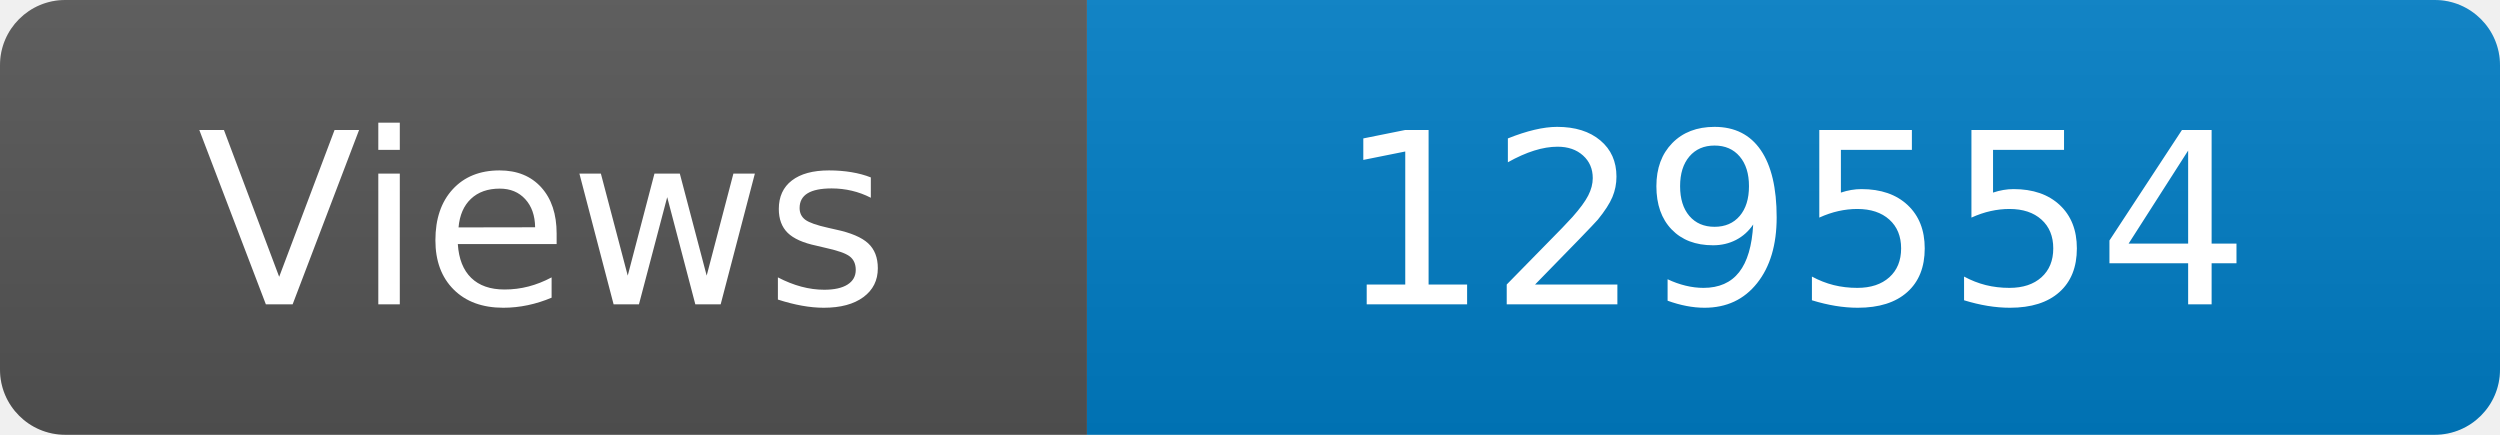
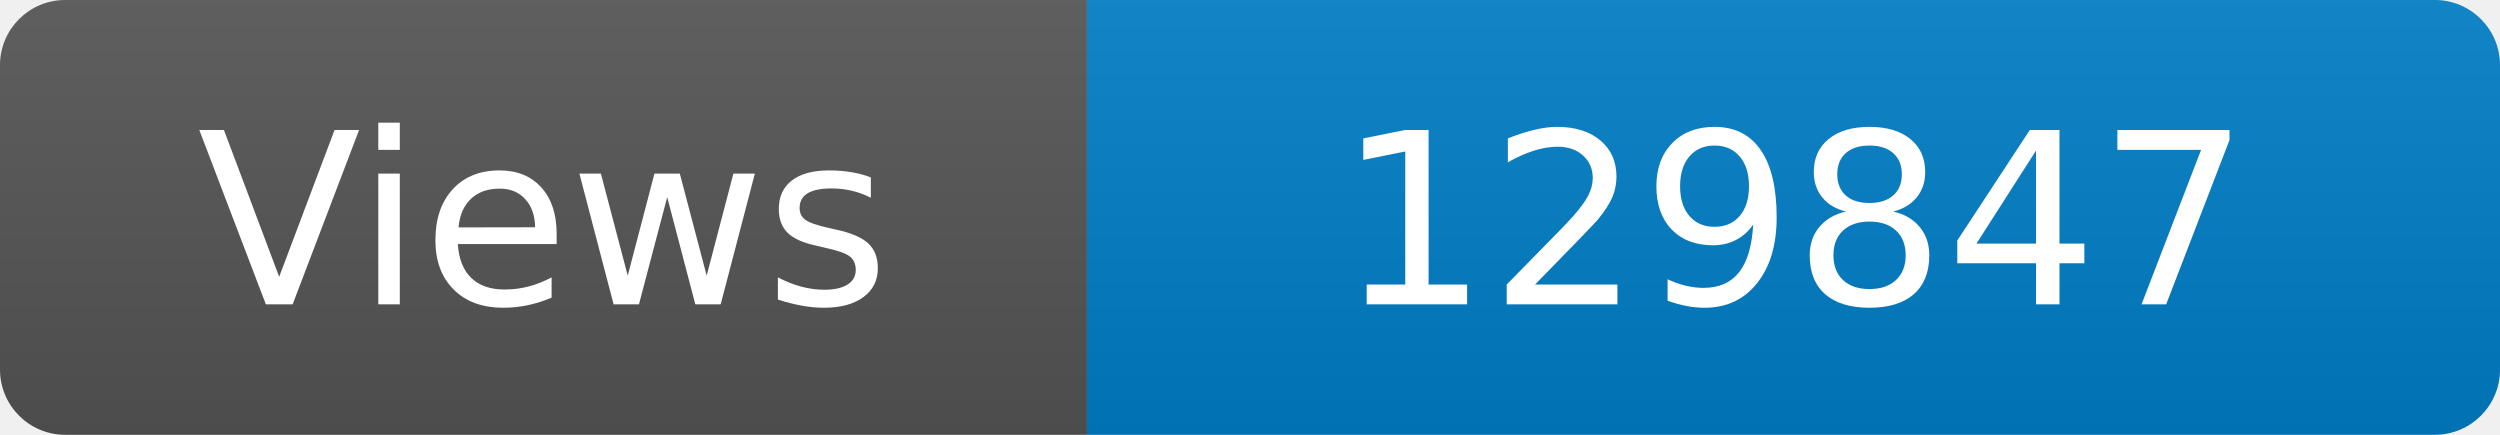
<svg xmlns="http://www.w3.org/2000/svg" width="115" height="20" role="img" aria-label="Maintained?: yes">
  <linearGradient id="s" x2="0" y2="100%">
    <stop offset="0" stop-color="#bbb" stop-opacity=".1" />
    <stop offset="1" stop-opacity=".1" />
  </linearGradient>
  <clipPath id="r">
    <rect width="115" height="20" rx="3" fill="#fff" />
  </clipPath>
  <g clip-path="url(#r)">
    <rect width="50" height="20" fill="#555" />
    <rect x="50" width="160" height="20" fill="#007ec6" />
    <rect width="115" height="20" fill="url(#s)" />
  </g>
  <g fill="#fff" text-anchor="middle" font-family="Verdana,Geneva,DejaVu Sans,sans-serif" font-size="110">
    <text x="250" y="140" transform="scale(.1)" fill="#fff">Views</text>
-     <text x="825" y="140" transform="scale(.1)" fill="#fff">129554</text>
+     <text x="825" y="140" transform="scale(.1)" fill="#fff">129847</text>
  </g>
</svg>
